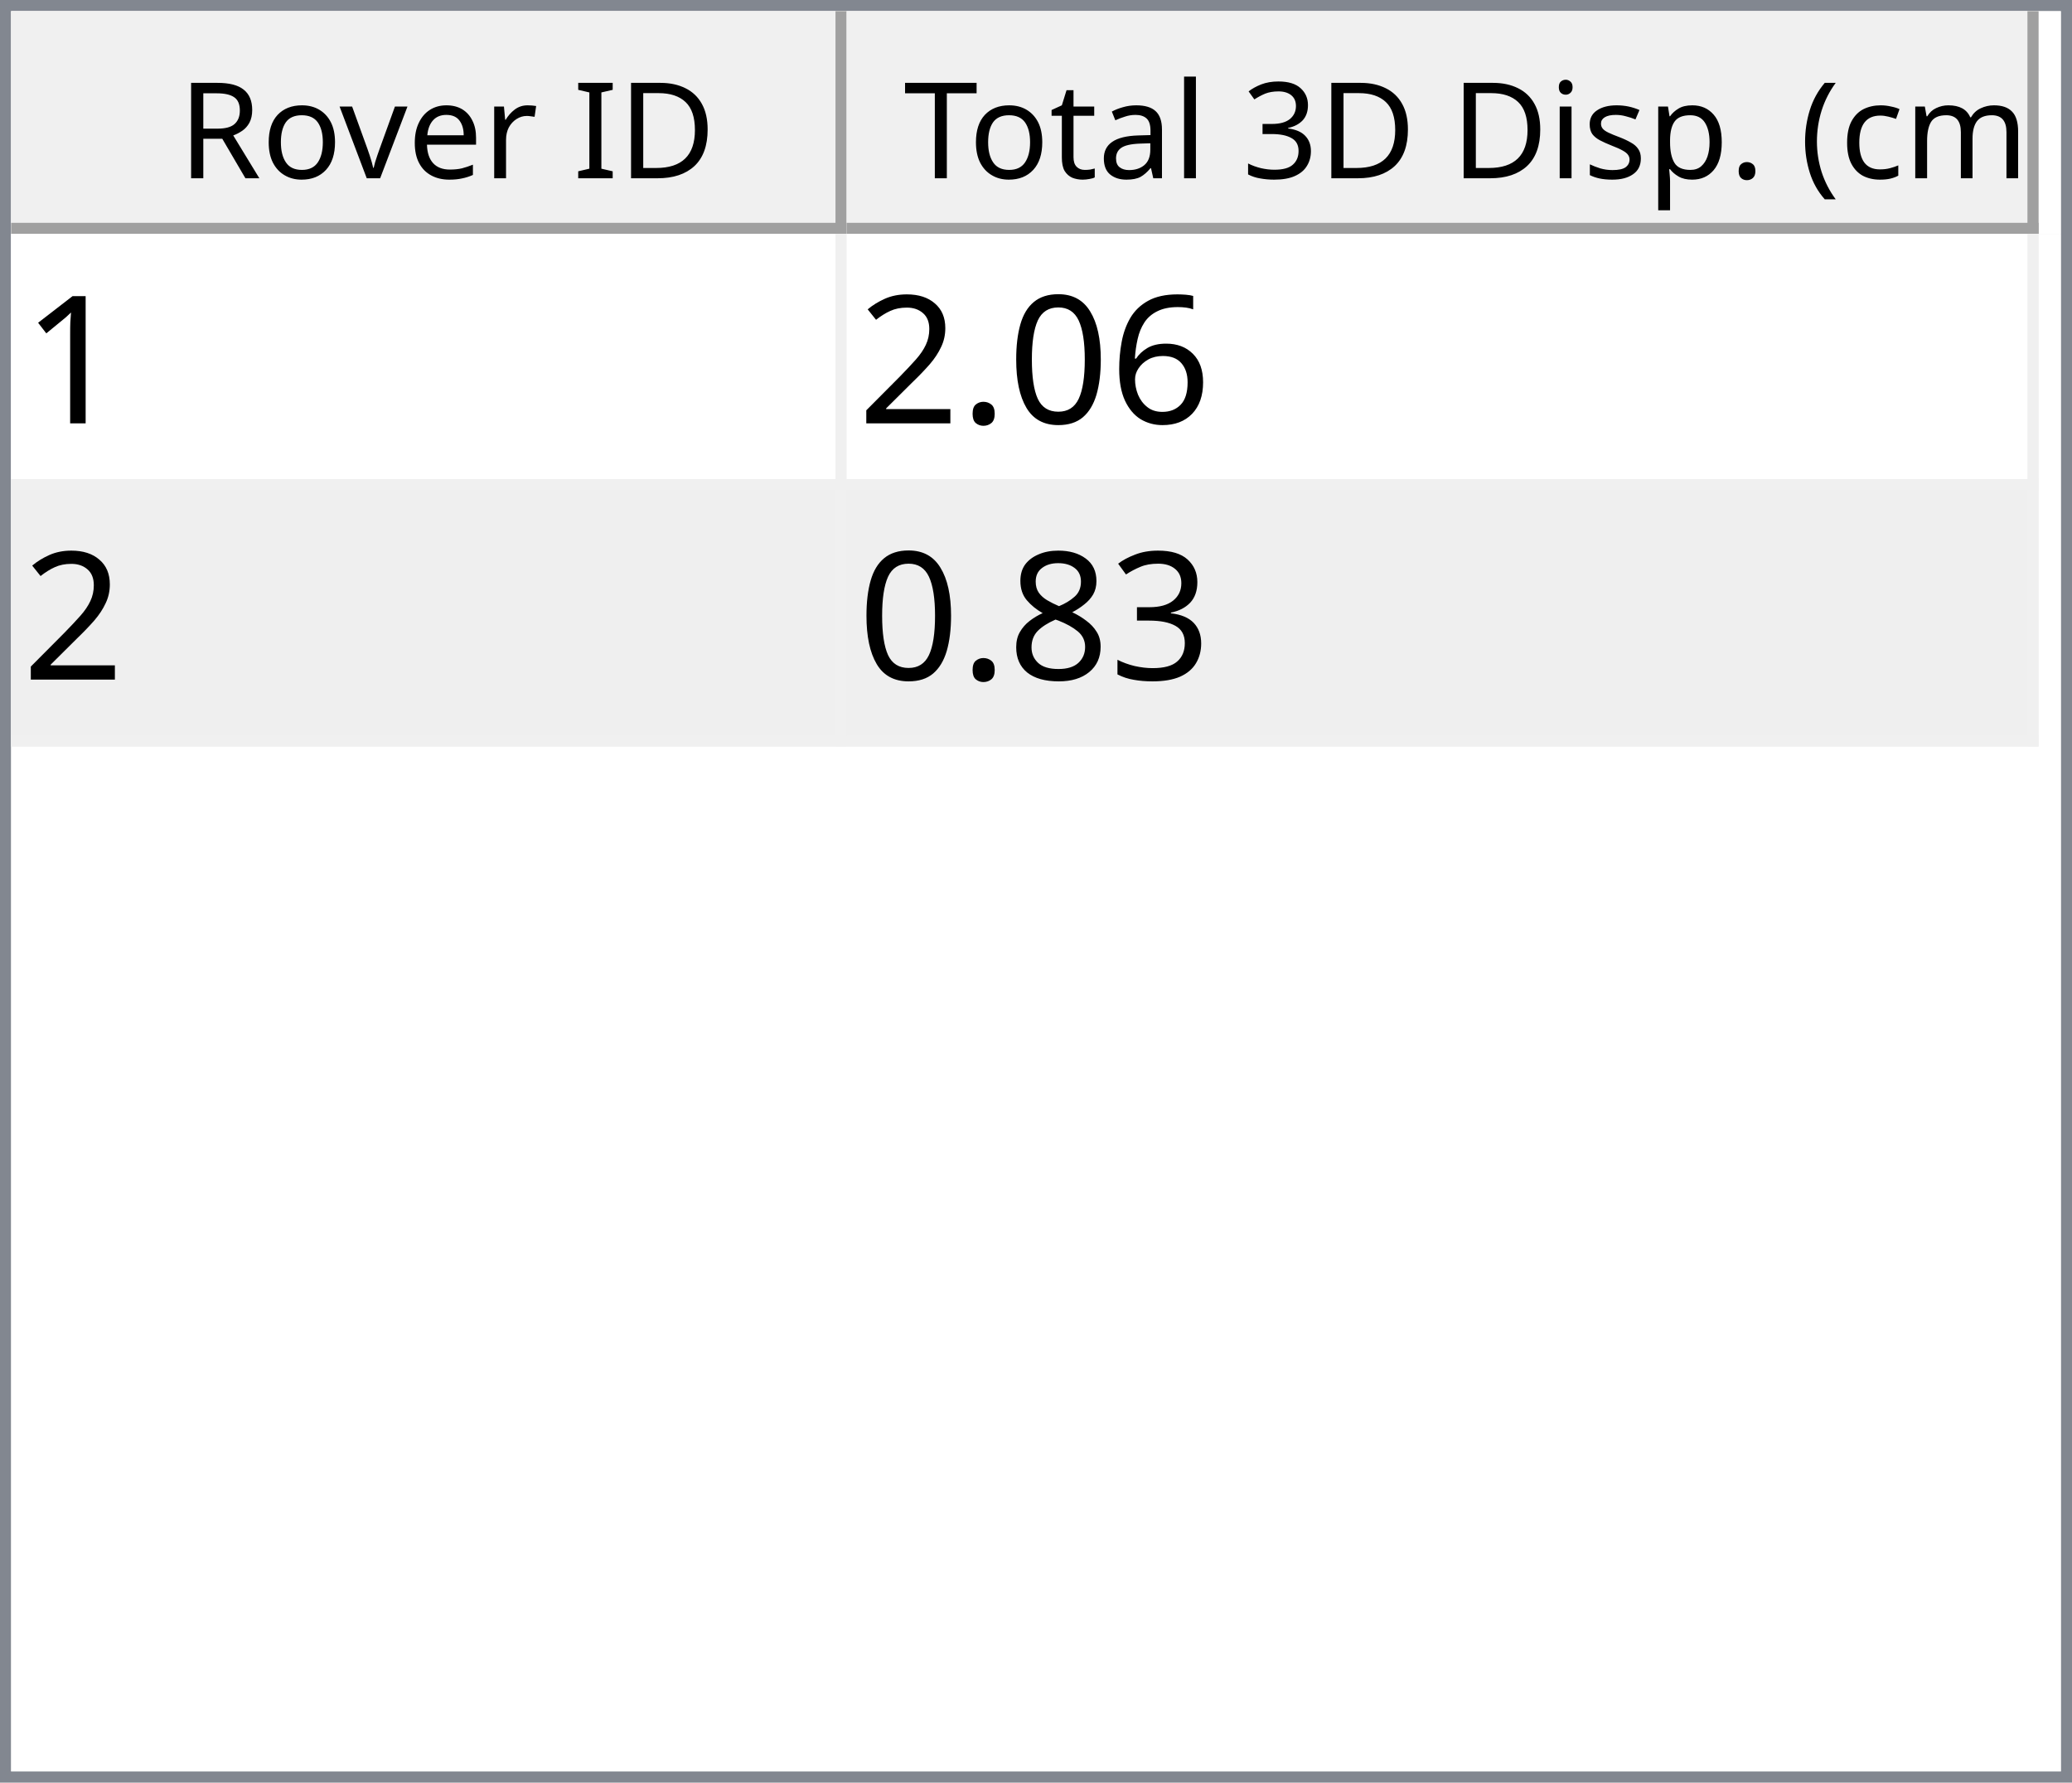
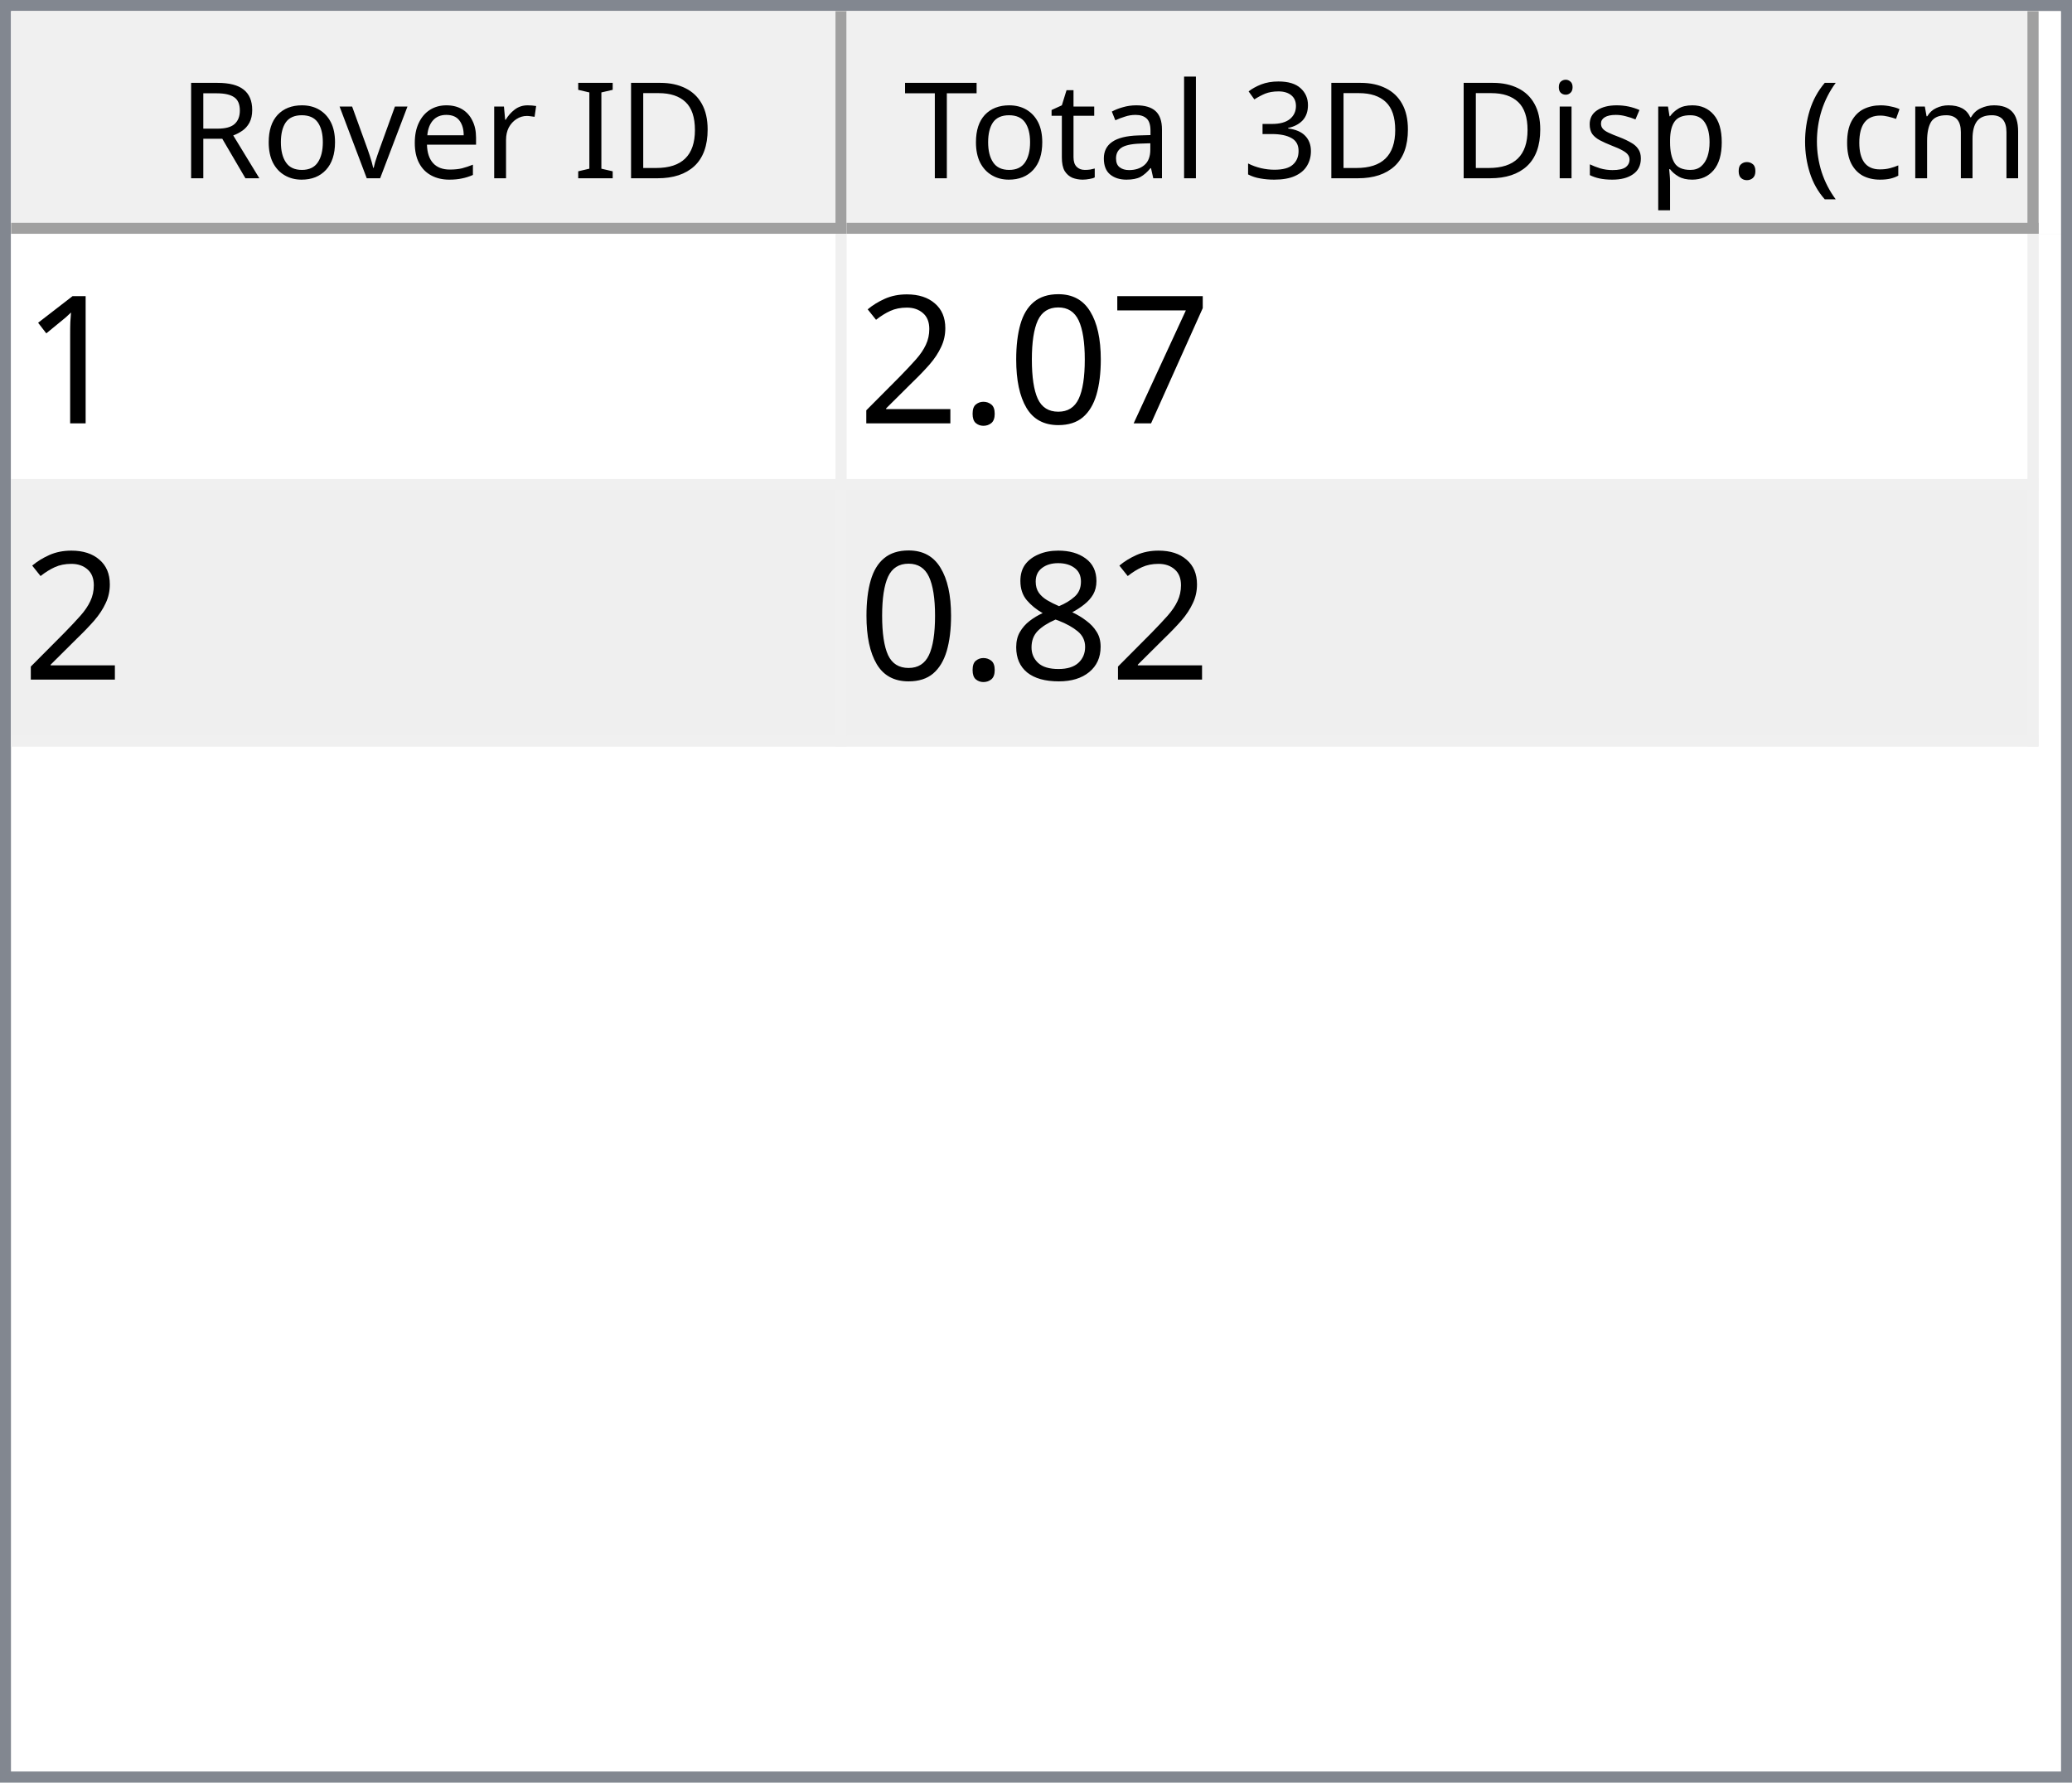
<svg xmlns="http://www.w3.org/2000/svg" style="fill-opacity:1; color-rendering:auto; color-interpolation:auto; text-rendering:auto; stroke:black; stroke-linecap:square; stroke-miterlimit:10; shape-rendering:auto; stroke-opacity:1; fill:black; stroke-dasharray:none; font-weight:normal; stroke-width:1; font-family:'Dialog'; font-style:normal; stroke-linejoin:miter; font-size:12px; stroke-dashoffset:0; image-rendering:auto;" width="186" height="160">
  <defs id="genericDefs" />
  <g>
    <defs id="defs1">
      <clipPath clipPathUnits="userSpaceOnUse" id="clipPath1">
        <path d="M0 0 L186 0 L186 160 L0 160 L0 0 Z" />
      </clipPath>
      <clipPath clipPathUnits="userSpaceOnUse" id="clipPath2">
        <path d="M0 0 L0 160 L186 160 L186 0 Z" />
      </clipPath>
      <clipPath clipPathUnits="userSpaceOnUse" id="clipPath3">
        <path d="M0 0 L0 20 L184 20 L184 0 Z" />
      </clipPath>
      <clipPath clipPathUnits="userSpaceOnUse" id="clipPath4">
        <path d="M0 0 L0 20 L75 20 L75 0 Z" />
      </clipPath>
      <clipPath clipPathUnits="userSpaceOnUse" id="clipPath5">
        <path d="M1 1 L1 19 L74 19 L74 1 Z" />
      </clipPath>
      <clipPath clipPathUnits="userSpaceOnUse" id="clipPath6">
        <path d="M0 0 L0 18 L73 18 L73 0 Z" />
      </clipPath>
      <clipPath clipPathUnits="userSpaceOnUse" id="clipPath7">
        <path d="M-0.5 -0.5 L-0.5 19.5 L74.5 19.5 L74.5 -0.5 Z" />
      </clipPath>
      <clipPath clipPathUnits="userSpaceOnUse" id="clipPath8">
        <path d="M0 0 L0 20 L107 20 L107 0 Z" />
      </clipPath>
      <clipPath clipPathUnits="userSpaceOnUse" id="clipPath9">
        <path d="M1 1 L1 19 L106 19 L106 1 Z" />
      </clipPath>
      <clipPath clipPathUnits="userSpaceOnUse" id="clipPath10">
        <path d="M0 0 L0 18 L105 18 L105 0 Z" />
      </clipPath>
      <clipPath clipPathUnits="userSpaceOnUse" id="clipPath11">
        <path d="M-0.5 -0.5 L-0.5 19.5 L106.5 19.5 L106.5 -0.5 Z" />
      </clipPath>
      <clipPath clipPathUnits="userSpaceOnUse" id="clipPath12">
        <path d="M0 0 L0 138 L184 138 L184 0 Z" />
      </clipPath>
      <clipPath clipPathUnits="userSpaceOnUse" id="clipPath13">
        <path d="M0 0 L0 46 L182 46 L182 0 Z" />
      </clipPath>
      <clipPath clipPathUnits="userSpaceOnUse" id="clipPath14">
        <path d="M-0.5 -0.5 L-0.5 45.5 L181.5 45.5 L181.5 -0.5 Z" />
      </clipPath>
      <clipPath clipPathUnits="userSpaceOnUse" id="clipPath15">
        <path d="M0 0 L0 22 L74 22 L74 0 Z" />
      </clipPath>
      <clipPath clipPathUnits="userSpaceOnUse" id="clipPath16">
        <path d="M0 0 L0 22 L106 22 L106 0 Z" />
      </clipPath>
      <font horiz-adv-x="64.551" id="font1">
        <font-face ascent="107.91" descent="25.098" units-per-em="100" style="font-style:normal; font-family:Segoe UI; font-weight:normal;" />
        <missing-glyph horiz-adv-x="64.551" d="M8.109 0 L8.109 68.266 L56.453 68.266 L56.453 0 L8.109 0 ZM15.328 7.234 L49.219 7.234 L49.219 61.031 L15.328 61.031 L15.328 7.234 Z" />
        <glyph unicode="D" horiz-adv-x="70.117" d="M9.188 0 L9.188 70.016 L28.516 70.016 Q65.531 70.016 65.531 35.891 Q65.531 19.672 55.25 9.836 Q44.969 0 27.734 0 L9.188 0 ZM17.391 62.594 L17.391 7.422 L27.828 7.422 Q41.609 7.422 49.273 14.797 Q56.938 22.172 56.938 35.688 Q56.938 62.594 28.328 62.594 L17.391 62.594 Z" />
        <glyph unicode="I" horiz-adv-x="26.611" d="M17.391 0 L9.188 0 L9.188 70.016 L17.391 70.016 L17.391 0 Z" />
        <glyph unicode=" " horiz-adv-x="27.393" d="" />
        <glyph unicode="r" horiz-adv-x="34.766" d="M34.188 41.891 Q32.078 43.5 28.125 43.5 Q23 43.5 19.555 38.672 Q16.109 33.844 16.109 25.484 L16.109 0 L8.109 0 L8.109 50 L16.109 50 L16.109 39.703 L16.312 39.703 Q18.016 44.969 21.531 47.922 Q25.047 50.875 29.391 50.875 Q32.516 50.875 34.188 50.203 L34.188 41.891 Z" />
        <glyph unicode="e" horiz-adv-x="52.295" d="M48.297 23 L12.984 23 Q13.188 14.656 17.484 10.109 Q21.781 5.562 29.297 5.562 Q37.75 5.562 44.828 11.141 L44.828 3.609 Q38.234 -1.172 27.391 -1.172 Q16.797 -1.172 10.742 5.641 Q4.688 12.453 4.688 24.812 Q4.688 36.469 11.305 43.82 Q17.922 51.172 27.734 51.172 Q37.547 51.172 42.922 44.828 Q48.297 38.484 48.297 27.203 L48.297 23 ZM40.094 29.781 Q40.047 36.719 36.75 40.578 Q33.453 44.438 27.594 44.438 Q21.922 44.438 17.969 40.383 Q14.016 36.328 13.094 29.781 L40.094 29.781 Z" />
        <glyph unicode="v" horiz-adv-x="47.9" d="M47.406 50 L27.484 0 L19.625 0 L0.688 50 L9.469 50 L22.172 13.672 Q23.578 9.672 23.922 6.688 L24.125 6.688 Q24.609 10.453 25.688 13.484 L38.969 50 L47.406 50 Z" />
        <glyph unicode="o" horiz-adv-x="58.594" d="M29 -1.172 Q17.922 -1.172 11.305 5.836 Q4.688 12.844 4.688 24.422 Q4.688 37.016 11.57 44.094 Q18.453 51.172 30.172 51.172 Q41.359 51.172 47.633 44.289 Q53.906 37.406 53.906 25.203 Q53.906 13.234 47.141 6.031 Q40.375 -1.172 29 -1.172 ZM29.594 44.438 Q21.875 44.438 17.383 39.188 Q12.891 33.938 12.891 24.703 Q12.891 15.828 17.43 10.695 Q21.969 5.562 29.594 5.562 Q37.359 5.562 41.531 10.594 Q45.703 15.625 45.703 24.906 Q45.703 34.281 41.531 39.359 Q37.359 44.438 29.594 44.438 Z" />
        <glyph unicode="R" horiz-adv-x="59.814" d="M59.375 0 L49.609 0 L37.891 19.625 Q36.281 22.359 34.766 24.289 Q33.25 26.219 31.664 27.438 Q30.078 28.656 28.25 29.219 Q26.422 29.781 24.125 29.781 L17.391 29.781 L17.391 0 L9.188 0 L9.188 70.016 L30.078 70.016 Q34.672 70.016 38.555 68.867 Q42.438 67.719 45.289 65.375 Q48.141 63.031 49.758 59.547 Q51.375 56.062 51.375 51.375 Q51.375 47.703 50.273 44.656 Q49.172 41.609 47.148 39.211 Q45.125 36.812 42.266 35.133 Q39.406 33.453 35.844 32.516 L35.844 32.328 Q37.594 31.547 38.891 30.547 Q40.188 29.547 41.359 28.18 Q42.531 26.812 43.68 25.078 Q44.828 23.344 46.234 21.047 L59.375 0 ZM17.391 62.594 L17.391 37.203 L28.516 37.203 Q31.594 37.203 34.203 38.133 Q36.812 39.062 38.719 40.797 Q40.625 42.531 41.703 45.047 Q42.781 47.562 42.781 50.688 Q42.781 56.297 39.141 59.445 Q35.5 62.594 28.609 62.594 L17.391 62.594 Z" />
        <glyph unicode=")" horiz-adv-x="30.176" d="M8.297 -15.922 L1.172 -15.922 Q16.406 2.344 16.406 26.812 Q16.406 51.469 1.078 70.016 L8.297 70.016 Q23.531 52.156 23.531 26.703 Q23.531 1.375 8.297 -15.922 Z" />
        <glyph unicode="m" horiz-adv-x="86.133" d="M79.109 0 L71.094 0 L71.094 28.719 Q71.094 37.016 68.531 40.727 Q65.969 44.438 59.906 44.438 Q54.781 44.438 51.195 39.75 Q47.609 35.062 47.609 28.516 L47.609 0 L39.594 0 L39.594 29.688 Q39.594 44.438 28.219 44.438 Q22.953 44.438 19.531 40.016 Q16.109 35.594 16.109 28.516 L16.109 0 L8.109 0 L8.109 50 L16.109 50 L16.109 42.094 L16.312 42.094 Q21.625 51.172 31.844 51.172 Q36.969 51.172 40.773 48.312 Q44.578 45.453 46 40.828 Q51.562 51.172 62.594 51.172 Q79.109 51.172 79.109 30.812 L79.109 0 Z" />
        <glyph unicode="c" horiz-adv-x="46.191" d="M42.188 2.297 Q36.422 -1.172 28.516 -1.172 Q17.828 -1.172 11.258 5.789 Q4.688 12.75 4.688 23.828 Q4.688 36.188 11.766 43.68 Q18.844 51.172 30.672 51.172 Q37.25 51.172 42.281 48.734 L42.281 40.531 Q36.719 44.438 30.375 44.438 Q22.703 44.438 17.797 38.945 Q12.891 33.453 12.891 24.516 Q12.891 15.719 17.508 10.641 Q22.125 5.562 29.891 5.562 Q36.422 5.562 42.188 9.906 L42.188 2.297 Z" />
        <glyph unicode="(" horiz-adv-x="30.176" d="M29.109 -15.922 L21.969 -15.922 Q6.844 1.375 6.844 26.703 Q6.844 52.156 21.969 70.016 L29.203 70.016 Q13.875 51.469 13.875 26.812 Q13.875 2.344 29.109 -15.922 Z" />
        <glyph unicode="." horiz-adv-x="21.68" d="M10.891 -1.078 Q8.641 -1.078 7.055 0.539 Q5.469 2.156 5.469 4.391 Q5.469 6.641 7.055 8.273 Q8.641 9.906 10.891 9.906 Q13.188 9.906 14.797 8.273 Q16.406 6.641 16.406 4.391 Q16.406 2.156 14.797 0.539 Q13.188 -1.078 10.891 -1.078 Z" />
        <glyph unicode="p" horiz-adv-x="58.789" d="M16.312 7.234 L16.109 7.234 L16.109 -23 L8.109 -23 L8.109 50 L16.109 50 L16.109 41.219 L16.312 41.219 Q22.219 51.172 33.594 51.172 Q43.266 51.172 48.688 44.461 Q54.109 37.75 54.109 26.469 Q54.109 13.922 48 6.375 Q41.891 -1.172 31.297 -1.172 Q21.578 -1.172 16.312 7.234 ZM16.109 27.391 L16.109 20.406 Q16.109 14.203 20.141 9.883 Q24.172 5.562 30.375 5.562 Q37.641 5.562 41.773 11.133 Q45.906 16.703 45.906 26.609 Q45.906 34.969 42.047 39.703 Q38.188 44.438 31.594 44.438 Q24.609 44.438 20.359 39.578 Q16.109 34.719 16.109 27.391 Z" />
        <glyph unicode="s" horiz-adv-x="42.432" d="M5.078 1.812 L5.078 10.406 Q11.625 5.562 19.484 5.562 Q30.031 5.562 30.031 12.594 Q30.031 14.594 29.125 15.992 Q28.219 17.391 26.68 18.461 Q25.141 19.531 23.07 20.383 Q21 21.234 18.609 22.172 Q15.281 23.484 12.766 24.828 Q10.25 26.172 8.57 27.859 Q6.891 29.547 6.031 31.695 Q5.172 33.844 5.172 36.719 Q5.172 40.234 6.789 42.945 Q8.406 45.656 11.086 47.484 Q13.766 49.312 17.211 50.242 Q20.656 51.172 24.312 51.172 Q30.812 51.172 35.938 48.922 L35.938 40.828 Q30.422 44.438 23.25 44.438 Q21 44.438 19.195 43.922 Q17.391 43.406 16.094 42.477 Q14.797 41.547 14.086 40.258 Q13.375 38.969 13.375 37.406 Q13.375 35.453 14.086 34.133 Q14.797 32.812 16.164 31.789 Q17.531 30.766 19.484 29.938 Q21.438 29.109 23.922 28.125 Q27.25 26.859 29.883 25.516 Q32.516 24.172 34.375 22.484 Q36.234 20.797 37.234 18.602 Q38.234 16.406 38.234 13.375 Q38.234 9.672 36.602 6.938 Q34.969 4.203 32.234 2.398 Q29.5 0.594 25.93 -0.289 Q22.359 -1.172 18.453 -1.172 Q10.75 -1.172 5.078 1.812 Z" />
        <glyph unicode="i" horiz-adv-x="24.219" d="M12.203 62.703 Q10.062 62.703 8.547 64.164 Q7.031 65.625 7.031 67.875 Q7.031 70.125 8.547 71.609 Q10.062 73.094 12.203 73.094 Q14.406 73.094 15.945 71.609 Q17.484 70.125 17.484 67.875 Q17.484 65.719 15.945 64.211 Q14.406 62.703 12.203 62.703 ZM16.109 0 L8.109 0 L8.109 50 L16.109 50 L16.109 0 Z" />
        <glyph unicode="3" horiz-adv-x="53.906" d="M46.531 19.828 Q46.531 15.094 44.75 11.211 Q42.969 7.328 39.719 4.57 Q36.469 1.812 31.93 0.297 Q27.391 -1.219 21.922 -1.219 Q11.922 -1.219 6 2.594 L6 11.188 Q13.094 5.609 22.219 5.609 Q25.875 5.609 28.828 6.539 Q31.781 7.469 33.906 9.227 Q36.031 10.984 37.18 13.477 Q38.328 15.969 38.328 19.094 Q38.328 32.812 18.797 32.812 L12.984 32.812 L12.984 39.594 L18.5 39.594 Q35.797 39.594 35.797 52.484 Q35.797 64.406 22.609 64.406 Q15.188 64.406 8.688 59.422 L8.688 67.188 Q15.375 71.188 24.609 71.188 Q29 71.188 32.57 69.969 Q36.141 68.75 38.68 66.555 Q41.219 64.359 42.609 61.281 Q44 58.203 44 54.5 Q44 40.672 30.031 36.719 L30.031 36.531 Q33.594 36.141 36.625 34.797 Q39.656 33.453 41.852 31.305 Q44.047 29.156 45.289 26.25 Q46.531 23.344 46.531 19.828 Z" />
        <glyph unicode="l" horiz-adv-x="24.219" d="M16.109 0 L8.109 0 L8.109 74.031 L16.109 74.031 L16.109 0 Z" />
        <glyph unicode="a" horiz-adv-x="50.879" d="M43.891 0 L35.891 0 L35.891 7.812 L35.688 7.812 Q30.469 -1.172 20.312 -1.172 Q12.844 -1.172 8.617 2.781 Q4.391 6.734 4.391 13.281 Q4.391 27.297 20.906 29.594 L35.891 31.688 Q35.891 44.438 25.594 44.438 Q16.547 44.438 9.281 38.281 L9.281 46.484 Q16.656 51.172 26.266 51.172 Q43.891 51.172 43.891 32.516 L43.891 0 ZM35.891 25.297 L23.828 23.641 Q18.266 22.859 15.43 20.875 Q12.594 18.891 12.594 13.875 Q12.594 10.203 15.211 7.883 Q17.828 5.562 22.172 5.562 Q28.125 5.562 32.008 9.742 Q35.891 13.922 35.891 20.312 L35.891 25.297 Z" />
        <glyph unicode="t" horiz-adv-x="33.887" d="M31.297 0.484 Q28.469 -1.078 23.828 -1.078 Q10.688 -1.078 10.688 13.578 L10.688 43.172 L2.094 43.172 L2.094 50 L10.688 50 L10.688 62.203 L18.703 64.797 L18.703 50 L31.297 50 L31.297 43.172 L18.703 43.172 L18.703 14.984 Q18.703 9.969 20.414 7.82 Q22.125 5.672 26.078 5.672 Q29.109 5.672 31.297 7.328 L31.297 0.484 Z" />
        <glyph unicode="T" horiz-adv-x="52.393" d="M50.594 62.594 L30.375 62.594 L30.375 0 L22.172 0 L22.172 62.594 L2 62.594 L2 70.016 L50.594 70.016 L50.594 62.594 Z" />
      </font>
      <font horiz-adv-x="75.0" id="font2">
        <font-face ascent="100.537" descent="21.973" units-per-em="100" style="font-style:normal; font-family:sans-serif; font-weight:normal;" />
        <missing-glyph horiz-adv-x="75.0" d="M12.5 0 L12.5 62.5 L62.5 62.5 L62.5 0 L12.5 0 ZM14.062 1.562 L60.938 1.562 L60.938 60.938 L14.062 60.938 L14.062 1.562 Z" />
        <glyph unicode="1" horiz-adv-x="55.615" d="M37.25 0 L28.469 0 L28.469 56 Q25.297 52.984 20.141 49.953 Q14.984 46.922 10.891 45.406 L10.891 53.906 Q18.266 57.375 23.781 62.305 Q29.297 67.234 31.594 71.875 L37.25 71.875 L37.25 0 Z" />
-         <glyph unicode="6" horiz-adv-x="55.615" d="M49.75 54.047 L41.016 53.375 Q39.844 58.547 37.703 60.891 Q34.125 64.656 28.906 64.656 Q24.703 64.656 21.531 62.312 Q17.391 59.281 14.992 53.469 Q12.594 47.656 12.5 36.922 Q15.672 41.75 20.266 44.094 Q24.859 46.438 29.891 46.438 Q38.672 46.438 44.852 39.969 Q51.031 33.5 51.031 23.25 Q51.031 16.5 48.125 10.719 Q45.219 4.938 40.141 1.859 Q35.062 -1.219 28.609 -1.219 Q17.625 -1.219 10.695 6.859 Q3.766 14.938 3.766 33.5 Q3.766 54.25 11.422 63.672 Q18.109 71.875 29.438 71.875 Q37.891 71.875 43.289 67.141 Q48.688 62.406 49.75 54.047 ZM13.875 23.188 Q13.875 18.656 15.797 14.508 Q17.719 10.359 21.188 8.18 Q24.656 6 28.469 6 Q34.031 6 38.039 10.492 Q42.047 14.984 42.047 22.703 Q42.047 30.125 38.086 34.398 Q34.125 38.672 28.125 38.672 Q22.172 38.672 18.023 34.398 Q13.875 30.125 13.875 23.188 Z" />
+         <glyph unicode="7" horiz-adv-x="55.615" d="M4.734 62.203 L4.734 70.656 L51.078 70.656 L51.078 63.812 Q44.234 56.547 37.523 44.484 Q30.812 32.422 27.156 19.672 Q24.516 10.688 23.781 0 L14.75 0 Q14.891 8.453 18.062 20.414 Q21.234 32.375 27.172 43.484 Q33.109 54.594 39.797 62.203 L4.734 62.203 Z" />
        <glyph unicode="0" horiz-adv-x="55.615" d="M4.156 35.297 Q4.156 48 6.766 55.742 Q9.375 63.484 14.523 67.68 Q19.672 71.875 27.484 71.875 Q33.25 71.875 37.594 69.555 Q41.938 67.234 44.773 62.867 Q47.609 58.5 49.219 52.227 Q50.828 45.953 50.828 35.297 Q50.828 22.703 48.242 14.969 Q45.656 7.234 40.508 3.008 Q35.359 -1.219 27.484 -1.219 Q17.141 -1.219 11.234 6.203 Q4.156 15.141 4.156 35.297 ZM13.188 35.297 Q13.188 17.672 17.312 11.836 Q21.438 6 27.484 6 Q33.547 6 37.672 11.859 Q41.797 17.719 41.797 35.297 Q41.797 52.984 37.672 58.789 Q33.547 64.594 27.391 64.594 Q21.344 64.594 17.719 59.469 Q13.188 52.938 13.188 35.297 Z" />
        <glyph unicode="." horiz-adv-x="27.783" d="M9.078 0 L9.078 10.016 L19.094 10.016 L19.094 0 L9.078 0 Z" />
        <glyph unicode="2" horiz-adv-x="55.615" d="M50.344 8.453 L50.344 0 L3.031 0 Q2.938 3.172 4.047 6.109 Q5.859 10.938 9.836 15.625 Q13.812 20.312 21.344 26.469 Q33.016 36.031 37.117 41.625 Q41.219 47.219 41.219 52.203 Q41.219 57.422 37.477 61.008 Q33.734 64.594 27.734 64.594 Q21.391 64.594 17.578 60.789 Q13.766 56.984 13.719 50.25 L4.688 51.172 Q5.609 61.281 11.664 66.578 Q17.719 71.875 27.938 71.875 Q38.234 71.875 44.242 66.164 Q50.25 60.453 50.25 52 Q50.25 47.703 48.492 43.555 Q46.734 39.406 42.656 34.812 Q38.578 30.219 29.109 22.219 Q21.188 15.578 18.945 13.211 Q16.703 10.844 15.234 8.453 L50.344 8.453 Z" />
-         <glyph unicode="3" horiz-adv-x="55.615" d="M4.203 18.891 L12.984 20.062 Q14.5 12.594 18.141 9.297 Q21.781 6 27 6 Q33.203 6 37.477 10.297 Q41.75 14.594 41.75 20.953 Q41.75 27 37.797 30.93 Q33.844 34.859 27.734 34.859 Q25.25 34.859 21.531 33.891 L22.516 41.609 Q23.391 41.5 23.922 41.5 Q29.547 41.5 34.039 44.43 Q38.531 47.359 38.531 53.469 Q38.531 58.297 35.258 61.477 Q31.984 64.656 26.812 64.656 Q21.688 64.656 18.266 61.43 Q14.844 58.203 13.875 51.766 L5.078 53.328 Q6.688 62.156 12.398 67.016 Q18.109 71.875 26.609 71.875 Q32.469 71.875 37.398 69.359 Q42.328 66.844 44.945 62.5 Q47.562 58.156 47.562 53.266 Q47.562 48.641 45.07 44.828 Q42.578 41.016 37.703 38.766 Q44.047 37.312 47.562 32.695 Q51.078 28.078 51.078 21.141 Q51.078 11.766 44.242 5.25 Q37.406 -1.266 26.953 -1.266 Q17.531 -1.266 11.305 4.352 Q5.078 9.969 4.203 18.891 Z" />
        <glyph unicode="8" horiz-adv-x="55.615" d="M17.672 38.812 Q12.203 40.828 9.57 44.539 Q6.938 48.25 6.938 53.422 Q6.938 61.234 12.555 66.555 Q18.172 71.875 27.484 71.875 Q36.859 71.875 42.578 66.43 Q48.297 60.984 48.297 53.172 Q48.297 48.188 45.68 44.508 Q43.062 40.828 37.75 38.812 Q44.344 36.672 47.781 31.883 Q51.219 27.094 51.219 20.453 Q51.219 11.281 44.727 5.031 Q38.234 -1.219 27.641 -1.219 Q17.047 -1.219 10.547 5.055 Q4.047 11.328 4.047 20.703 Q4.047 27.688 7.594 32.398 Q11.141 37.109 17.672 38.812 ZM15.922 53.719 Q15.922 48.641 19.195 45.414 Q22.469 42.188 27.688 42.188 Q32.766 42.188 36.016 45.383 Q39.266 48.578 39.266 53.219 Q39.266 58.062 35.914 61.359 Q32.562 64.656 27.594 64.656 Q22.562 64.656 19.242 61.43 Q15.922 58.203 15.922 53.719 ZM13.094 20.656 Q13.094 16.891 14.875 13.375 Q16.656 9.859 20.172 7.93 Q23.688 6 27.734 6 Q34.031 6 38.133 10.055 Q42.234 14.109 42.234 20.359 Q42.234 26.703 38.016 30.859 Q33.797 35.016 27.438 35.016 Q21.234 35.016 17.164 30.914 Q13.094 26.812 13.094 20.656 Z" />
      </font>
    </defs>
    <g style="fill:white; stroke:white;">
      <rect x="0" y="0" width="186" style="clip-path:url(#clipPath1); stroke:none;" height="160" />
    </g>
    <g style="fill:white; text-rendering:optimizeSpeed; color-rendering:optimizeSpeed; image-rendering:optimizeSpeed; shape-rendering:crispEdges; stroke:white; color-interpolation:sRGB;">
      <rect x="0" width="186" height="160" y="0" style="stroke:none;" />
      <path style="stroke:none;" d="M0 160 L186 160 L186 0 L0 0 Z" />
    </g>
    <g style="fill:rgb(240,240,240); font-family:'Segoe UI'; stroke:rgb(240,240,240);">
      <rect x="0" y="0" width="186" style="clip-path:url(#clipPath2); stroke:none;" height="160" />
    </g>
    <g style="fill:rgb(130,135,144); font-family:'Segoe UI'; stroke:rgb(130,135,144);">
      <path d="M0 0 L186 0 L186 160 L0 160 L0 0 ZM1 1 L185 1 L185 159 L1 159 L1 1 Z" style="fill-rule:evenodd; clip-path:url(#clipPath2); stroke:none;" />
    </g>
    <g style="fill:white; font-family:'Segoe UI'; stroke:white;" transform="translate(1,1)">
      <rect x="0" y="0" width="184" style="clip-path:url(#clipPath3); stroke:none;" height="20" />
    </g>
    <g style="fill:rgb(240,240,240); font-family:'Segoe UI'; stroke:rgb(240,240,240);" transform="translate(1,1)">
      <rect x="0" y="0" width="75" style="clip-path:url(#clipPath4); stroke:none;" height="20" />
    </g>
    <g style="font-family:'Segoe UI';" transform="translate(2,2)">
      <text x="14" xml:space="preserve" y="14" style="clip-path:url(#clipPath6); stroke:none;">Rover ID</text>
    </g>
    <g style="fill:rgb(160,160,160); font-family:'Segoe UI'; stroke:rgb(160,160,160); stroke-linejoin:bevel;" transform="translate(1.5,1.5)">
      <line x1="74" x2="74" y1="0" style="fill:none; clip-path:url(#clipPath7);" y2="19" />
    </g>
    <g style="fill:rgb(160,160,160); font-family:'Segoe UI'; stroke:rgb(160,160,160); stroke-linejoin:bevel;" transform="matrix(1,0,0,1,1,1) translate(0.5,0.5)">
      <line x1="0" x2="74" y1="19" style="fill:none; clip-path:url(#clipPath7);" y2="19" />
    </g>
    <g style="fill:rgb(240,240,240); font-family:'Segoe UI'; stroke:rgb(240,240,240);" transform="translate(76,1)">
      <rect x="0" y="0" width="107" style="clip-path:url(#clipPath8); stroke:none;" height="20" />
    </g>
    <g style="font-family:'Segoe UI';" transform="translate(77,2)">
      <text x="1" xml:space="preserve" y="14" style="clip-path:url(#clipPath10); stroke:none;"> Total 3D Disp. (cm)</text>
    </g>
    <g style="fill:rgb(160,160,160); font-family:'Segoe UI'; stroke:rgb(160,160,160); stroke-linejoin:bevel;" transform="translate(76.5,1.5)">
      <line x1="106" x2="106" y1="0" style="fill:none; clip-path:url(#clipPath11);" y2="19" />
    </g>
    <g style="fill:rgb(160,160,160); font-family:'Segoe UI'; stroke:rgb(160,160,160); stroke-linejoin:bevel;" transform="matrix(1,0,0,1,76,1) translate(0.5,0.5)">
      <line x1="0" x2="106" y1="19" style="fill:none; clip-path:url(#clipPath11);" y2="19" />
    </g>
    <g style="fill:white; font-family:'Segoe UI'; stroke:white;" transform="translate(1,21)">
      <rect x="0" y="0" width="184" style="clip-path:url(#clipPath12); stroke:none;" height="138" />
    </g>
    <g style="fill:rgb(240,240,240); font-size:16px; font-family:sans-serif; stroke:rgb(240,240,240);" transform="translate(1,21)">
      <rect x="0" y="0" width="182" style="clip-path:url(#clipPath13); stroke:none;" height="46" />
      <line transform="translate(0.5,0.5)" x1="0" x2="181" y1="22" style="clip-path:url(#clipPath14); fill:none; stroke-linejoin:bevel;" y2="22" />
    </g>
    <g transform="matrix(1,0,0,1,1,21) translate(0.5,0.5)" style="fill:rgb(240,240,240); font-size:16px; font-family:sans-serif; stroke:rgb(240,240,240); stroke-linejoin:bevel;">
      <line x1="0" x2="181" y1="45" style="fill:none; clip-path:url(#clipPath14);" y2="45" />
    </g>
    <g transform="matrix(1,0,0,1,1,21) translate(0.5,0.5)" style="fill:rgb(240,240,240); font-size:16px; font-family:sans-serif; stroke:rgb(240,240,240); stroke-linejoin:bevel;">
      <line x1="74" x2="74" y1="0" style="fill:none; clip-path:url(#clipPath14);" y2="45" />
    </g>
    <g transform="matrix(1,0,0,1,1,21) translate(0.5,0.5)" style="fill:rgb(240,240,240); font-size:16px; font-family:sans-serif; stroke:rgb(240,240,240); stroke-linejoin:bevel;">
      <line x1="181" x2="181" y1="0" style="fill:none; clip-path:url(#clipPath14);" y2="45" />
    </g>
    <g style="fill:white; font-size:16px; font-family:sans-serif; stroke:white;" transform="matrix(1,0,0,1,1,21)">
      <rect x="0" y="0" width="74" style="clip-path:url(#clipPath15); stroke:none;" height="22" />
      <text x="1" y="17" style="fill:black; clip-path:url(#clipPath15); stroke:none;" xml:space="preserve">1</text>
    </g>
    <g style="fill:white; font-size:16px; font-family:sans-serif; stroke:white;" transform="matrix(1,0,0,1,1,21) translate(75,0)">
      <rect x="0" y="0" width="106" style="clip-path:url(#clipPath16); stroke:none;" height="22" />
-       <text x="1" y="17" style="fill:black; clip-path:url(#clipPath16); stroke:none;" xml:space="preserve">2.06</text>
+       <text x="1" y="17" style="fill:black; clip-path:url(#clipPath16); stroke:none;" xml:space="preserve">2.07</text>
    </g>
    <g style="fill:rgb(239,239,239); font-size:16px; font-family:sans-serif; stroke:rgb(239,239,239);" transform="matrix(1,0,0,1,1,21) translate(0,23)">
      <rect x="0" y="0" width="74" style="clip-path:url(#clipPath15); stroke:none;" height="22" />
      <text x="1" y="17" style="fill:black; clip-path:url(#clipPath15); stroke:none;" xml:space="preserve">2</text>
    </g>
    <g style="fill:rgb(239,239,239); font-size:16px; font-family:sans-serif; stroke:rgb(239,239,239);" transform="matrix(1,0,0,1,1,21) translate(75,23)">
      <rect x="0" y="0" width="106" style="clip-path:url(#clipPath16); stroke:none;" height="22" />
-       <text x="1" y="17" style="fill:black; clip-path:url(#clipPath16); stroke:none;" xml:space="preserve">0.83</text>
+       <text x="1" y="17" style="fill:black; clip-path:url(#clipPath16); stroke:none;" xml:space="preserve">0.82</text>
    </g>
  </g>
</svg>
